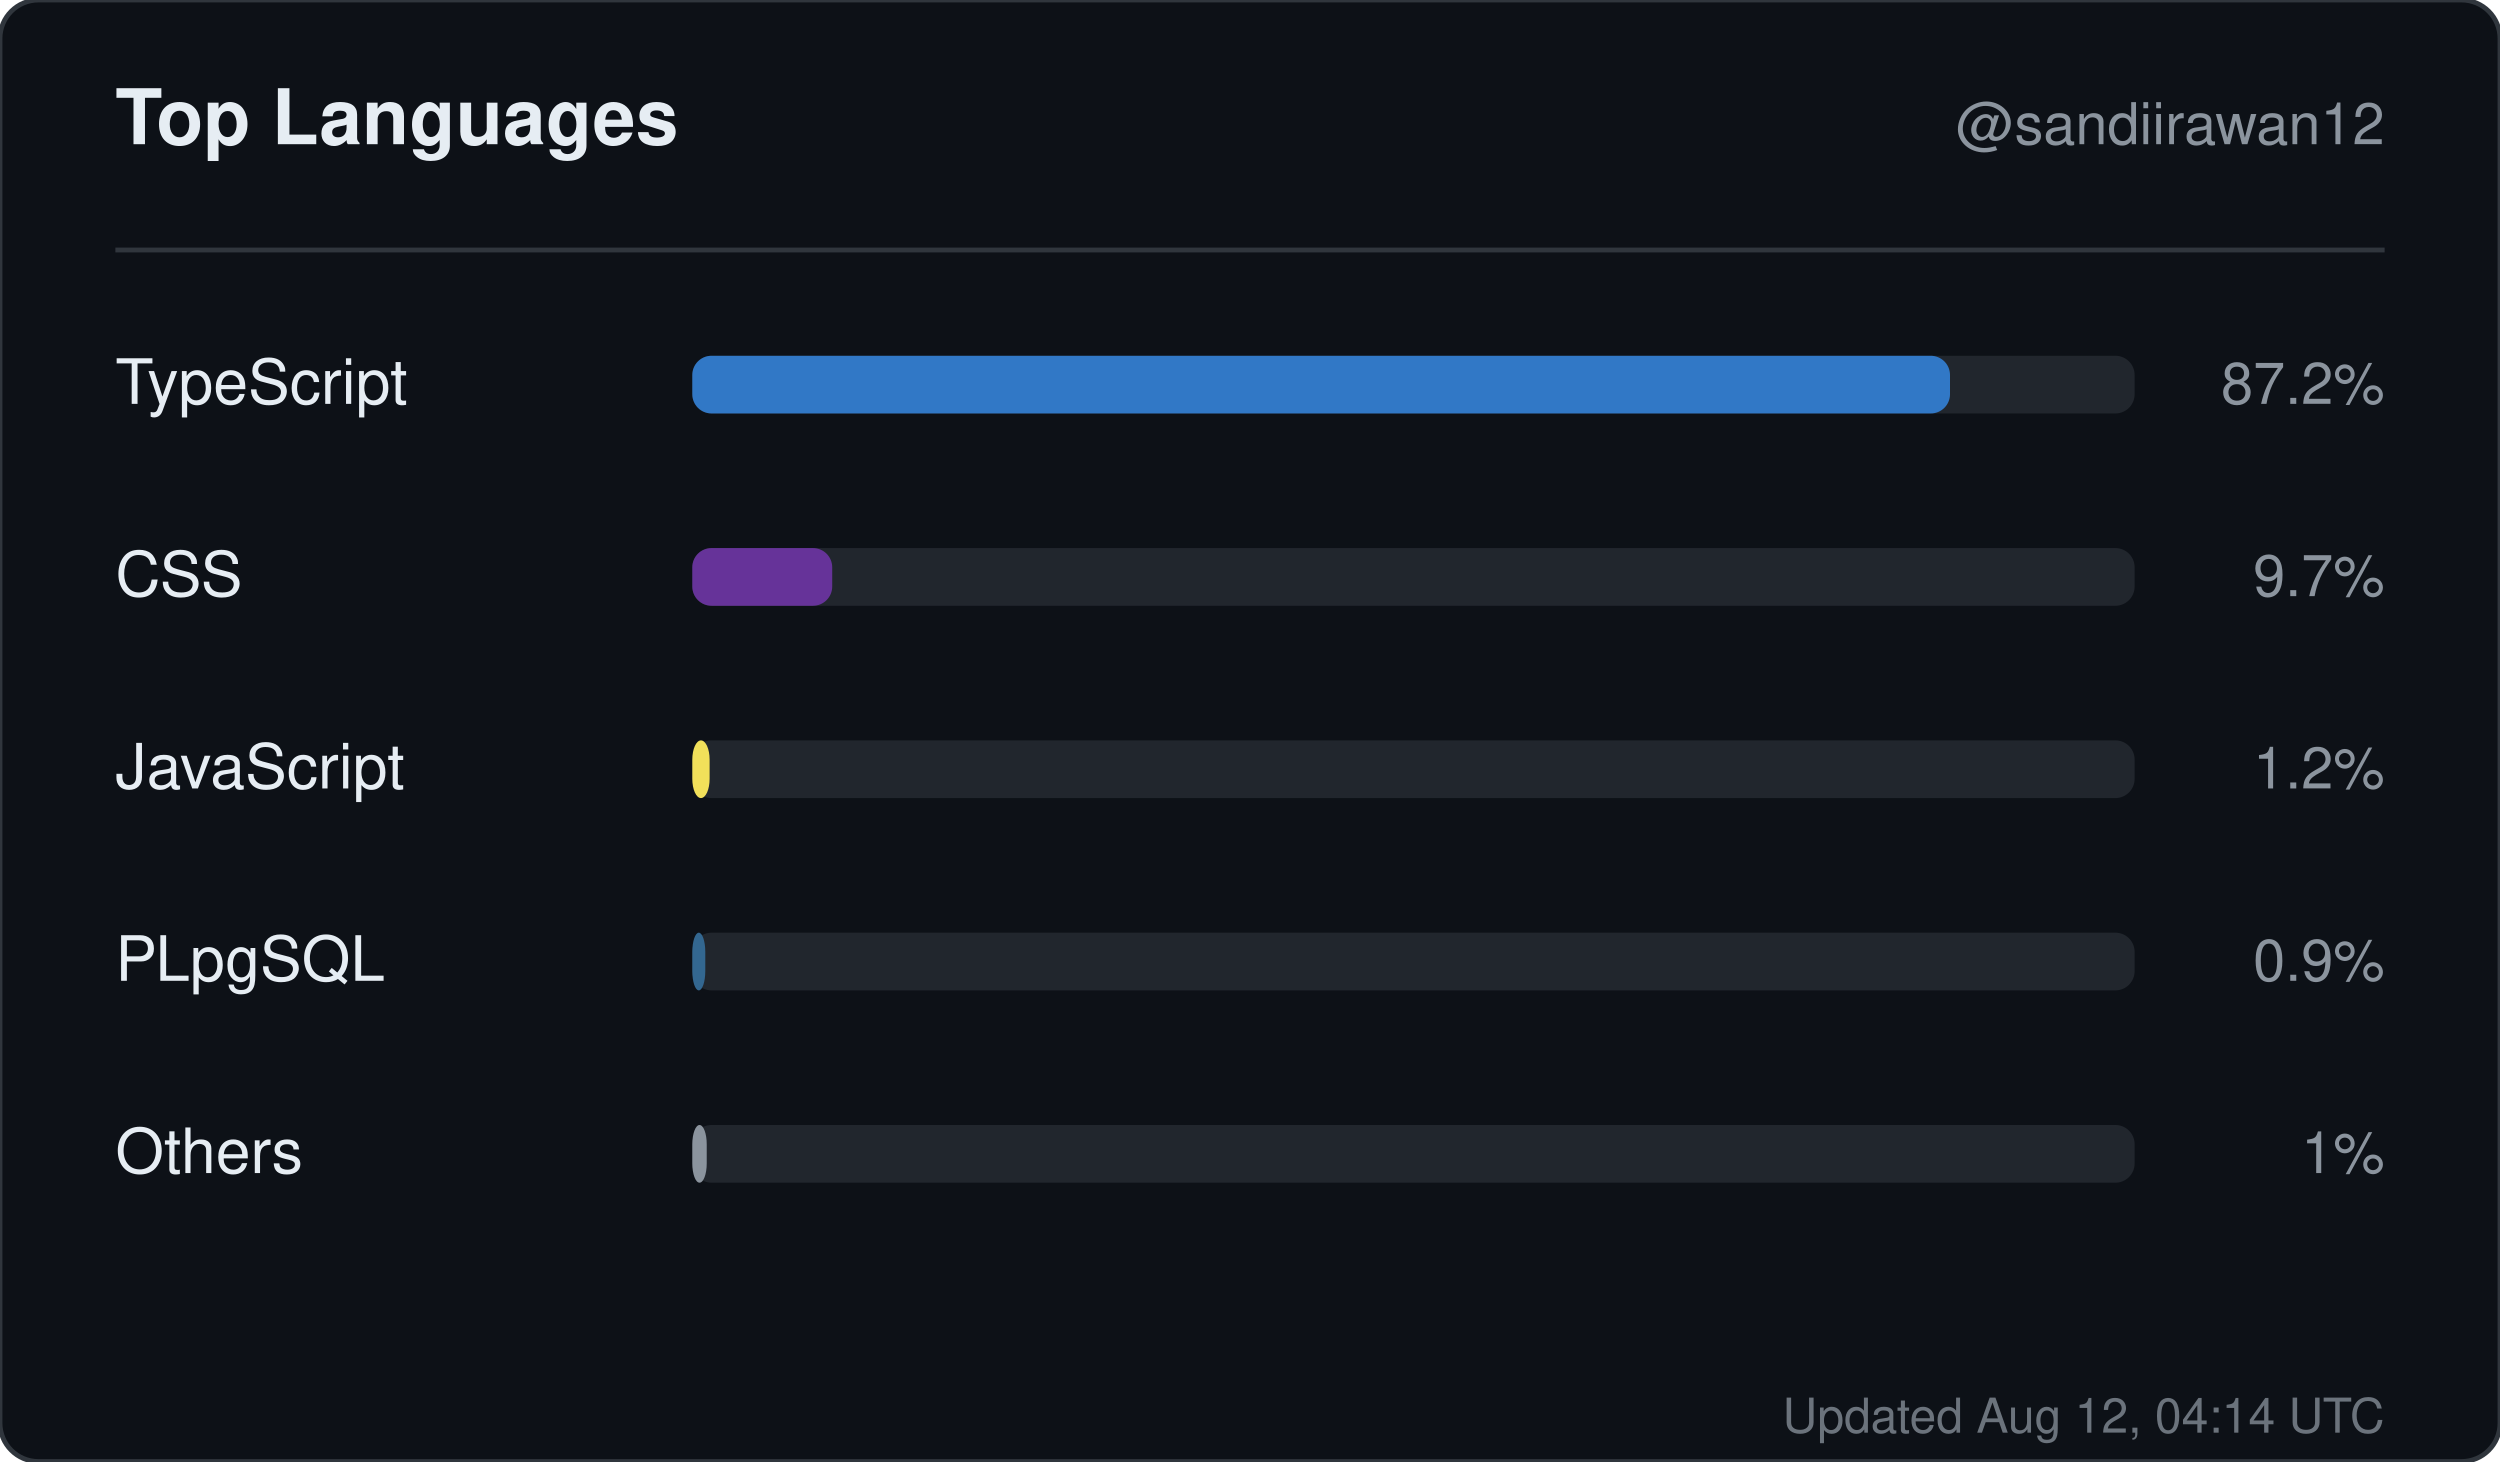
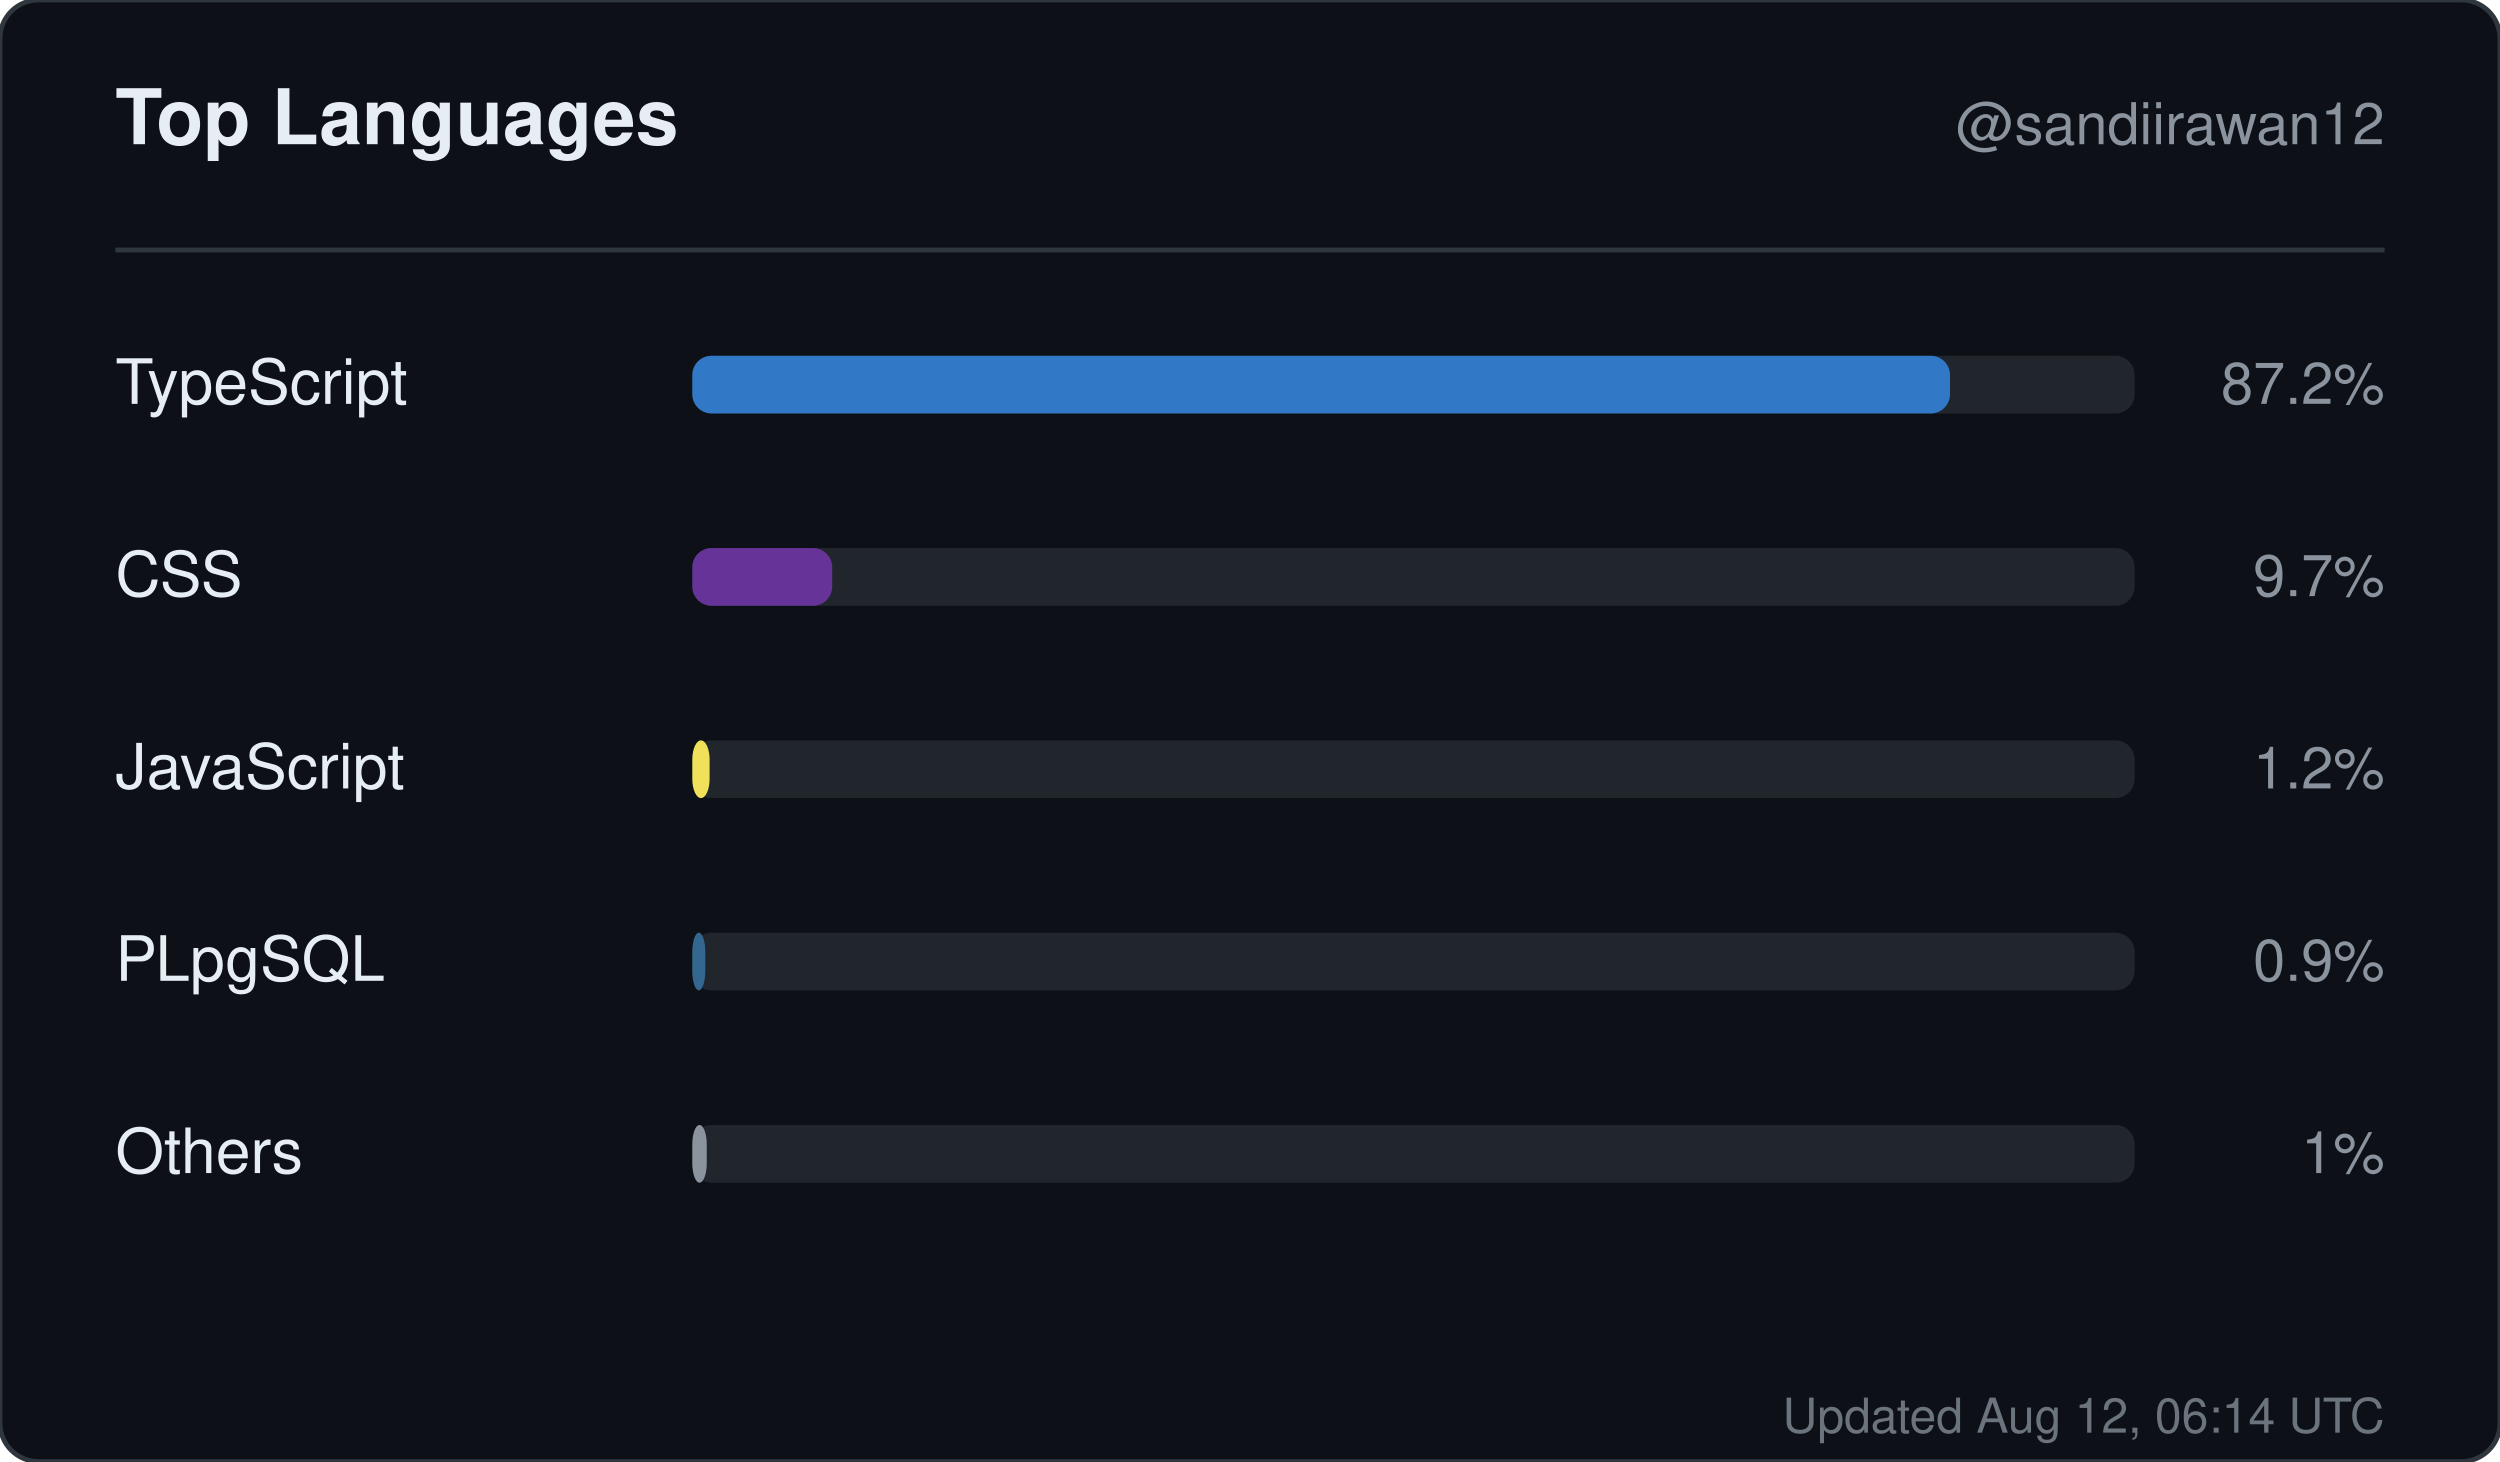
<svg xmlns="http://www.w3.org/2000/svg" width="520" height="304" viewBox="0 0 520 304" role="img" aria-label="Top languages for sandiirawan12">
  <rect width="520" height="304" rx="8" fill="#0d1117" stroke="#30363d" />
  <g font-family="-apple-system, BlinkMacSystemFont, Segoe UI, Helvetica, Arial, sans-serif">
    <text x="24" y="30" fill="#e6edf3" font-size="16" font-weight="700">Top Languages</text>
    <text x="496" y="30" fill="#8b949e" font-size="12" text-anchor="end">@sandiirawan12</text>
    <line x1="24" y1="52" x2="496" y2="52" stroke="#30363d" />
    <text x="24" y="84" fill="#e6edf3" font-size="13">TypeScript</text>
    <rect x="144" y="74" width="300" height="12" rx="4" fill="#21262d" />
    <rect x="144" y="74" width="261.6" height="12" rx="4" fill="#3178c6" />
    <text x="496" y="84" fill="#8b949e" font-size="12" text-anchor="end">87.2%</text>
    <text x="24" y="124" fill="#e6edf3" font-size="13">CSS</text>
    <rect x="144" y="114" width="300" height="12" rx="4" fill="#21262d" />
    <rect x="144" y="114" width="29.1" height="12" rx="4" fill="#663399" />
    <text x="496" y="124" fill="#8b949e" font-size="12" text-anchor="end">9.7%</text>
    <text x="24" y="164" fill="#e6edf3" font-size="13">JavaScript</text>
    <rect x="144" y="154" width="300" height="12" rx="4" fill="#21262d" />
    <rect x="144" y="154" width="3.6" height="12" rx="4" fill="#f1e05a" />
    <text x="496" y="164" fill="#8b949e" font-size="12" text-anchor="end">1.2%</text>
    <text x="24" y="204" fill="#e6edf3" font-size="13">PLpgSQL</text>
    <rect x="144" y="194" width="300" height="12" rx="4" fill="#21262d" />
    <rect x="144" y="194" width="2.7" height="12" rx="4" fill="#336790" />
    <text x="496" y="204" fill="#8b949e" font-size="12" text-anchor="end">0.9%</text>
    <text x="24" y="244" fill="#e6edf3" font-size="13">Others</text>
    <rect x="144" y="234" width="300" height="12" rx="4" fill="#21262d" />
    <rect x="144" y="234" width="3" height="12" rx="4" fill="#8b949e" />
    <text x="496" y="244" fill="#8b949e" font-size="12" text-anchor="end">1%</text>
-     <text x="496" y="298" fill="#8b949e" font-size="10" text-anchor="end" opacity="0.75">Updated Aug 12, 04:14 UTC</text>
+     <text x="496" y="298" fill="#8b949e" font-size="10" text-anchor="end" opacity="0.75">Updated Aug 12, 06:14 UTC</text>
  </g>
</svg>
